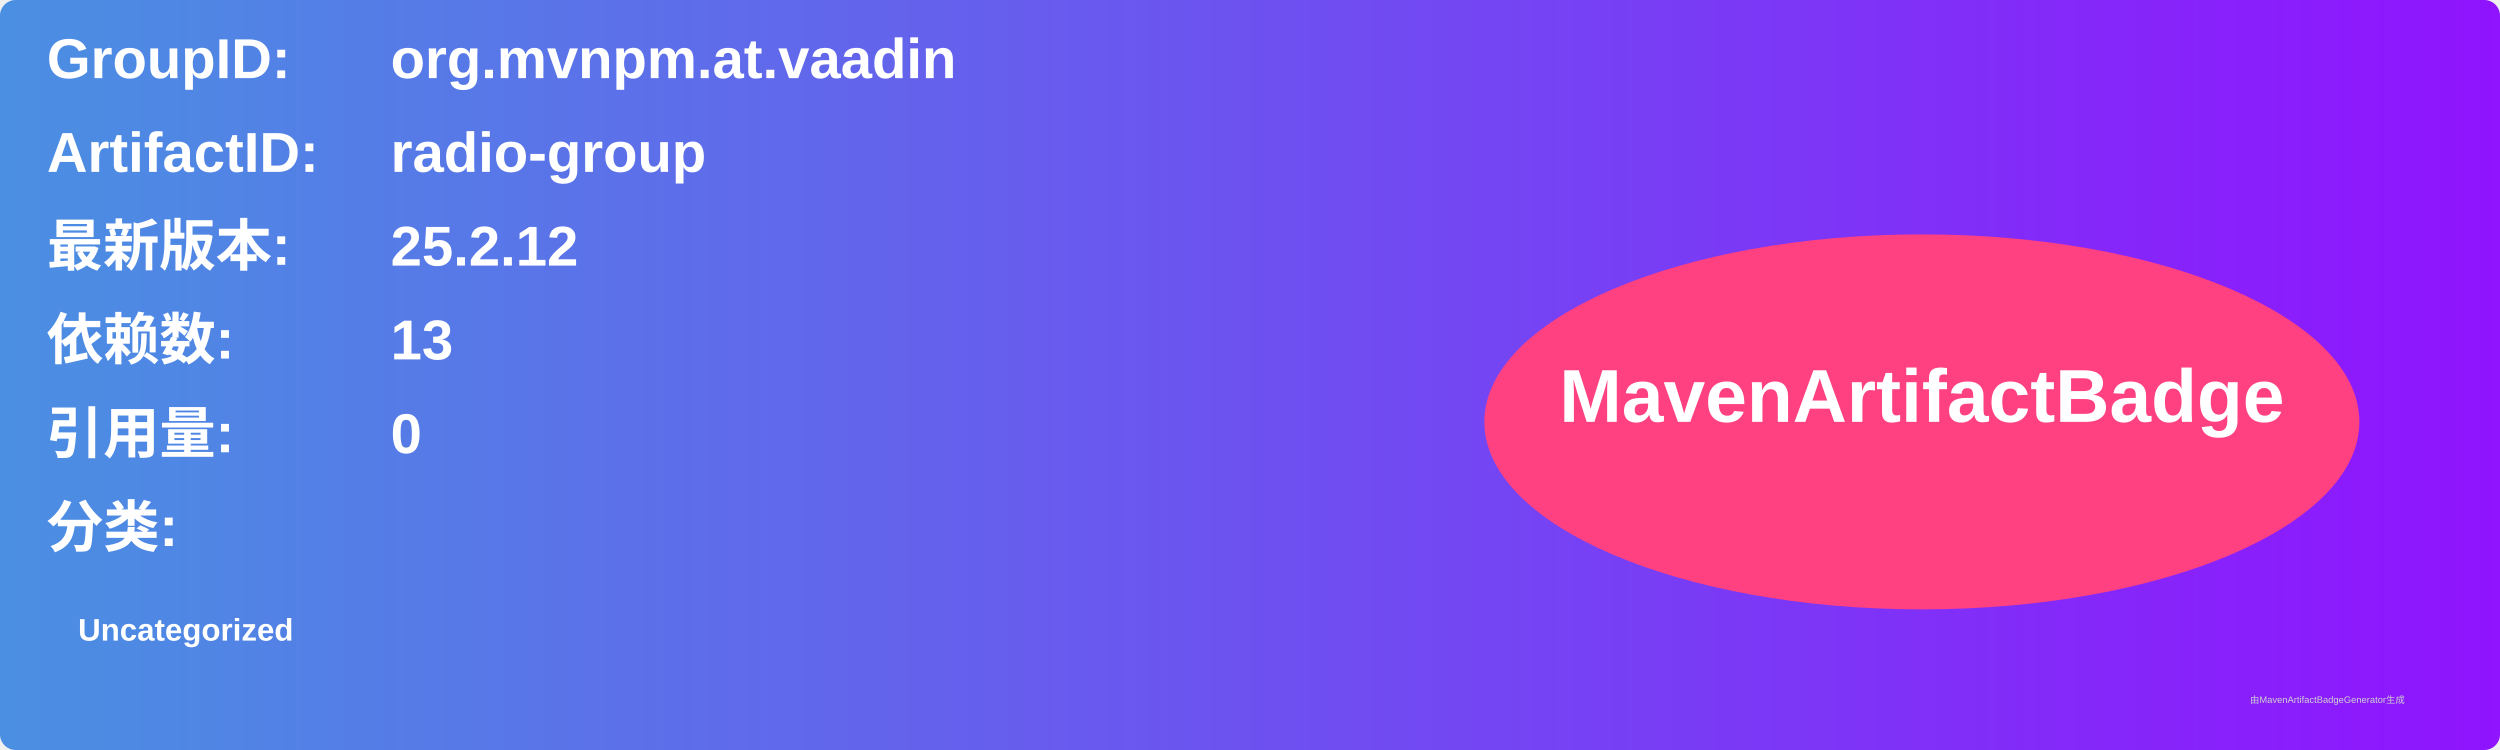
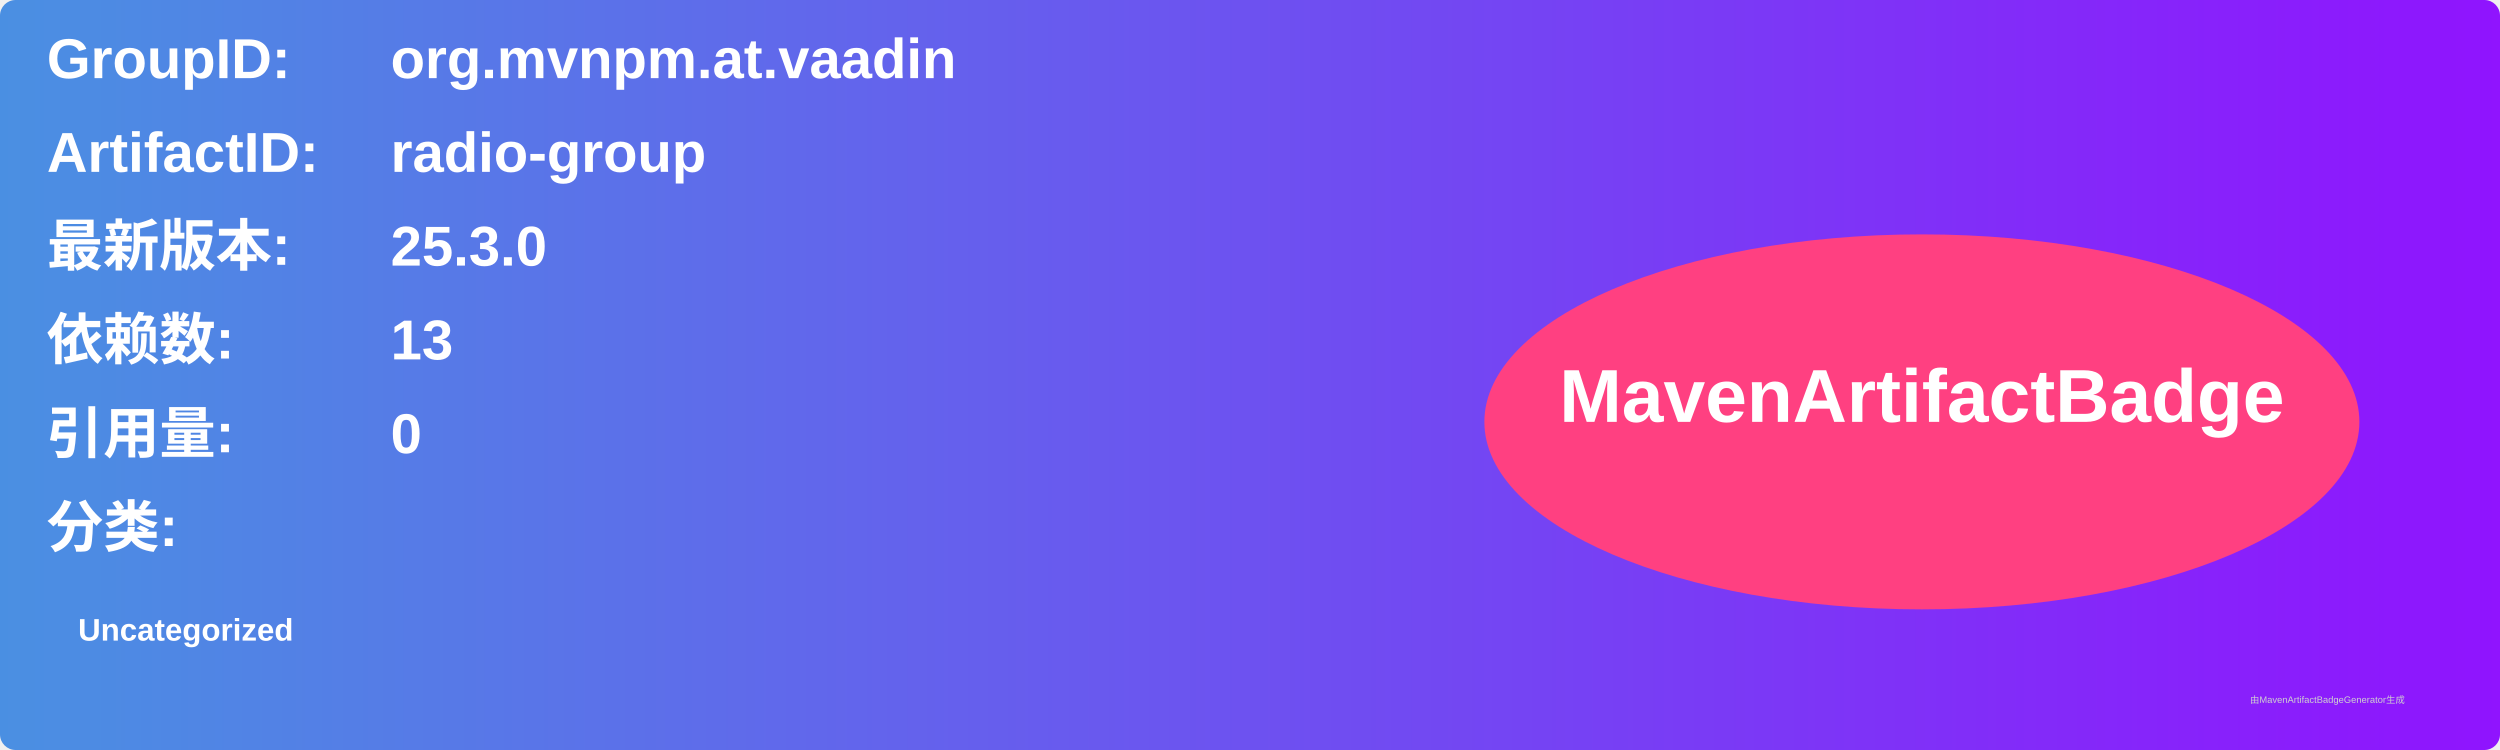
<svg xmlns="http://www.w3.org/2000/svg" width="800" height="240" viewBox="0 0 800 240">
  <linearGradient id="grad" x1="0%" y1="0%" x2="100%" y2="0%">
    <stop offset="0%" stop-color="#4a90e2" />
    <stop offset="100%" stop-color="#9013fe" />
  </linearGradient>
  <rect width="100%" height="100%" rx="5" ry="5" fill="url(#grad)" />
  <g transform="translate(15, 15)">
    <text x="0" y="10" font-family="Arial" font-size="18" fill="white" font-weight="bold" width="260">GroupID:</text>
    <text x="110" y="10" font-family="Arial" font-size="18" fill="white" font-weight="bold" width="460">org.mvnpm.at.vaadin</text>
    <text x="0" y="40" font-family="Arial" font-size="18" fill="white" font-weight="bold" width="260">ArtifactID:</text>
    <text x="110" y="40" font-family="Arial" font-size="18" fill="white" font-weight="bold" width="460">radio-group</text>
    <text x="0" y="70" font-family="Arial" font-size="18" fill="white" font-weight="bold">最新版本:</text>
    <text x="110" y="70" font-family="Arial" font-size="18" fill="white" font-weight="bold">
-       <tspan font-weight="bold">25.2.12</tspan>
+       <tspan font-weight="bold">25.3.0</tspan>
    </text>
    <text x="0" y="100" font-family="Arial" font-size="18" fill="white" font-weight="bold">依赖数: </text>
    <text x="110" y="100" font-family="Arial" font-size="18" fill="white">
      <tspan font-weight="bold">13</tspan>
    </text>
    <text x="0" y="130" font-family="Arial" font-size="18" fill="white" font-weight="bold">引用量: </text>
    <text x="110" y="130" font-family="Arial" font-size="18" fill="white">
      <tspan font-weight="bold">0</tspan>
    </text>
    <text x="0" y="160" font-family="Arial" font-size="18" fill="white" font-weight="bold">分类:</text>
    <text x="10" y="190" font-family="Arial" font-size="10" fill="white">
      <tspan font-weight="bold">Uncategorized</tspan>
    </text>
    <ellipse cx="600" cy="120" rx="140" ry="60" fill="#ff4081" />
    <text x="600" y="120" text-anchor="middle" font-family="Arial" font-size="24" fill="white" font-weight="bold">MavenArtifactBadge</text>
  </g>
  <text x="720" y="225" font-family="Arial" font-size="3" fill="#d0d0d0">由MavenArtifactBadgeGenerator生成</text>
</svg>
